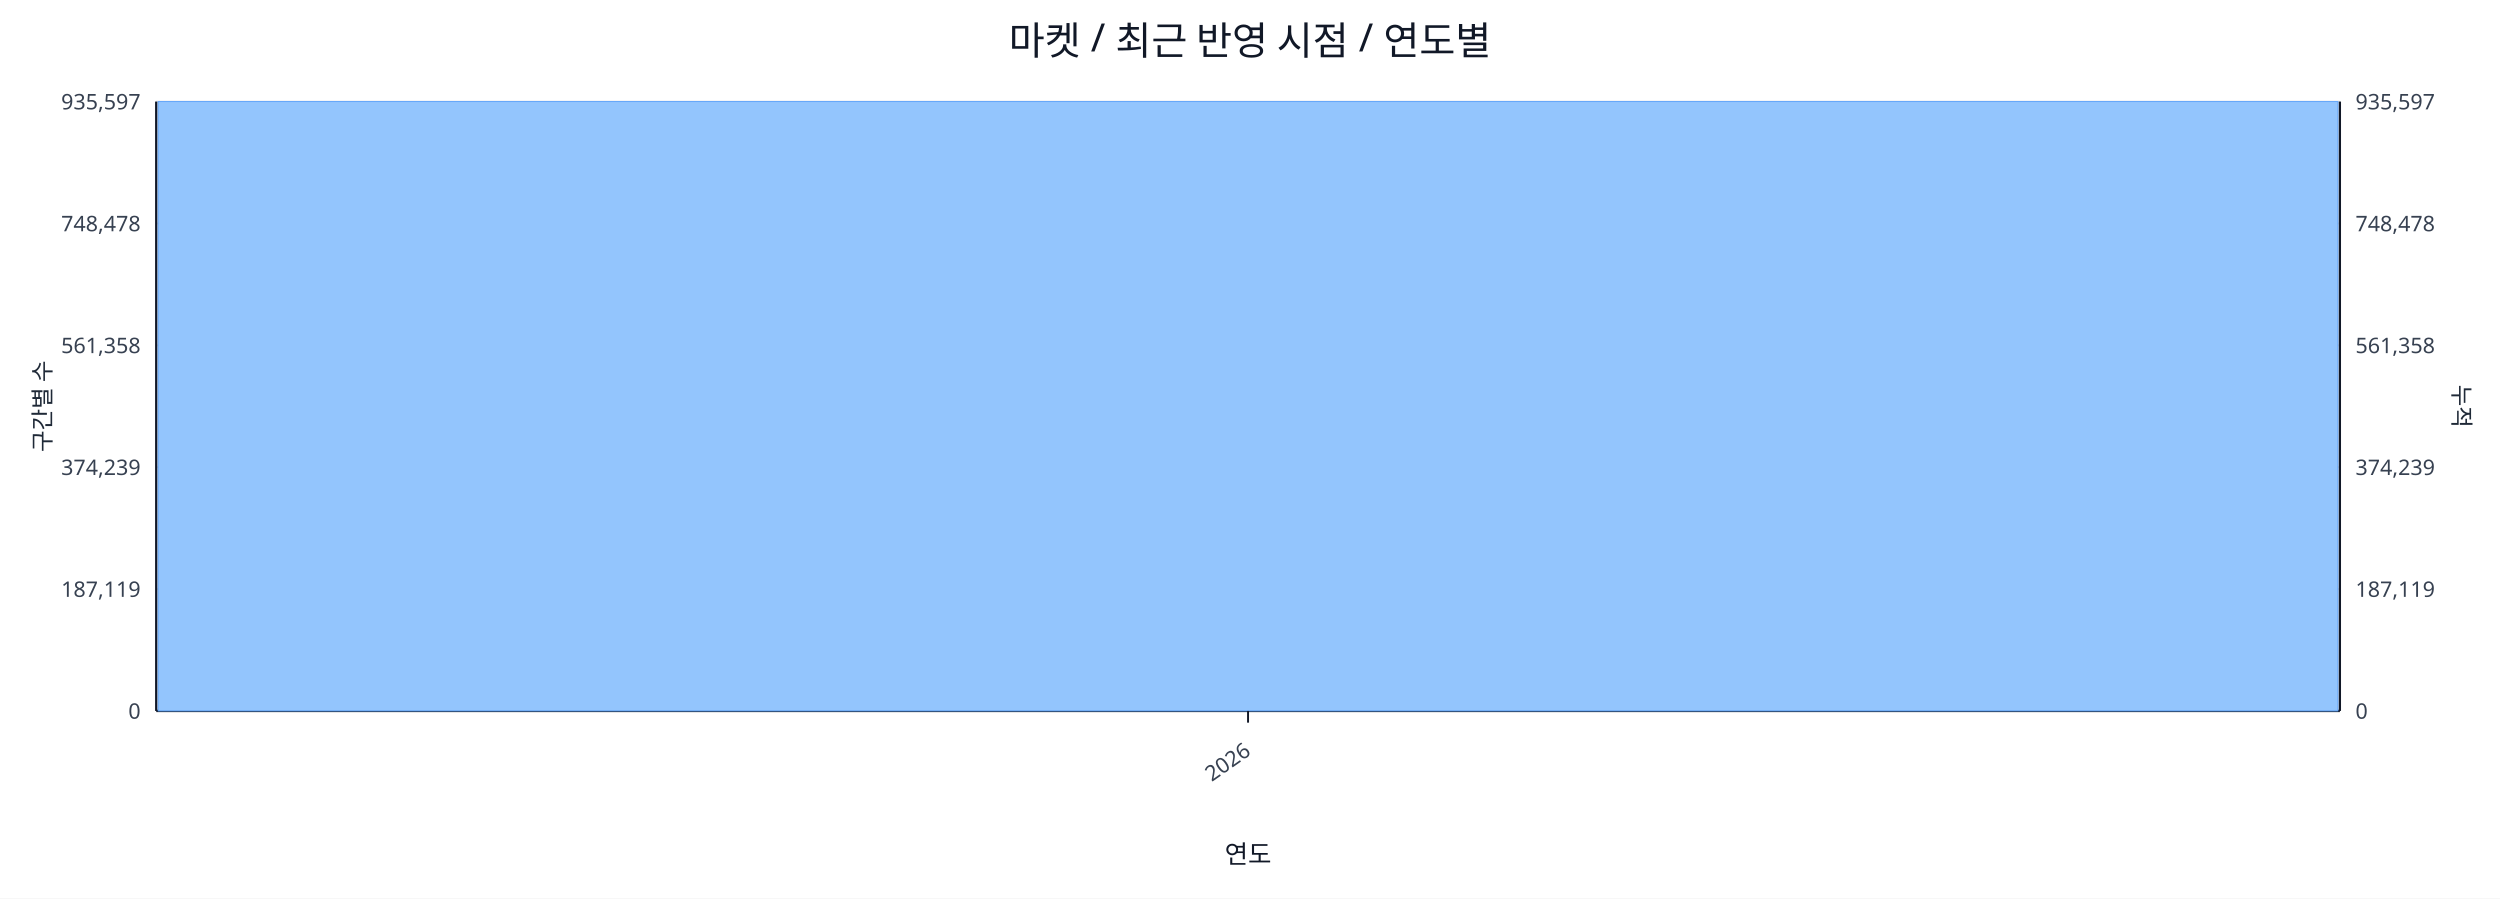
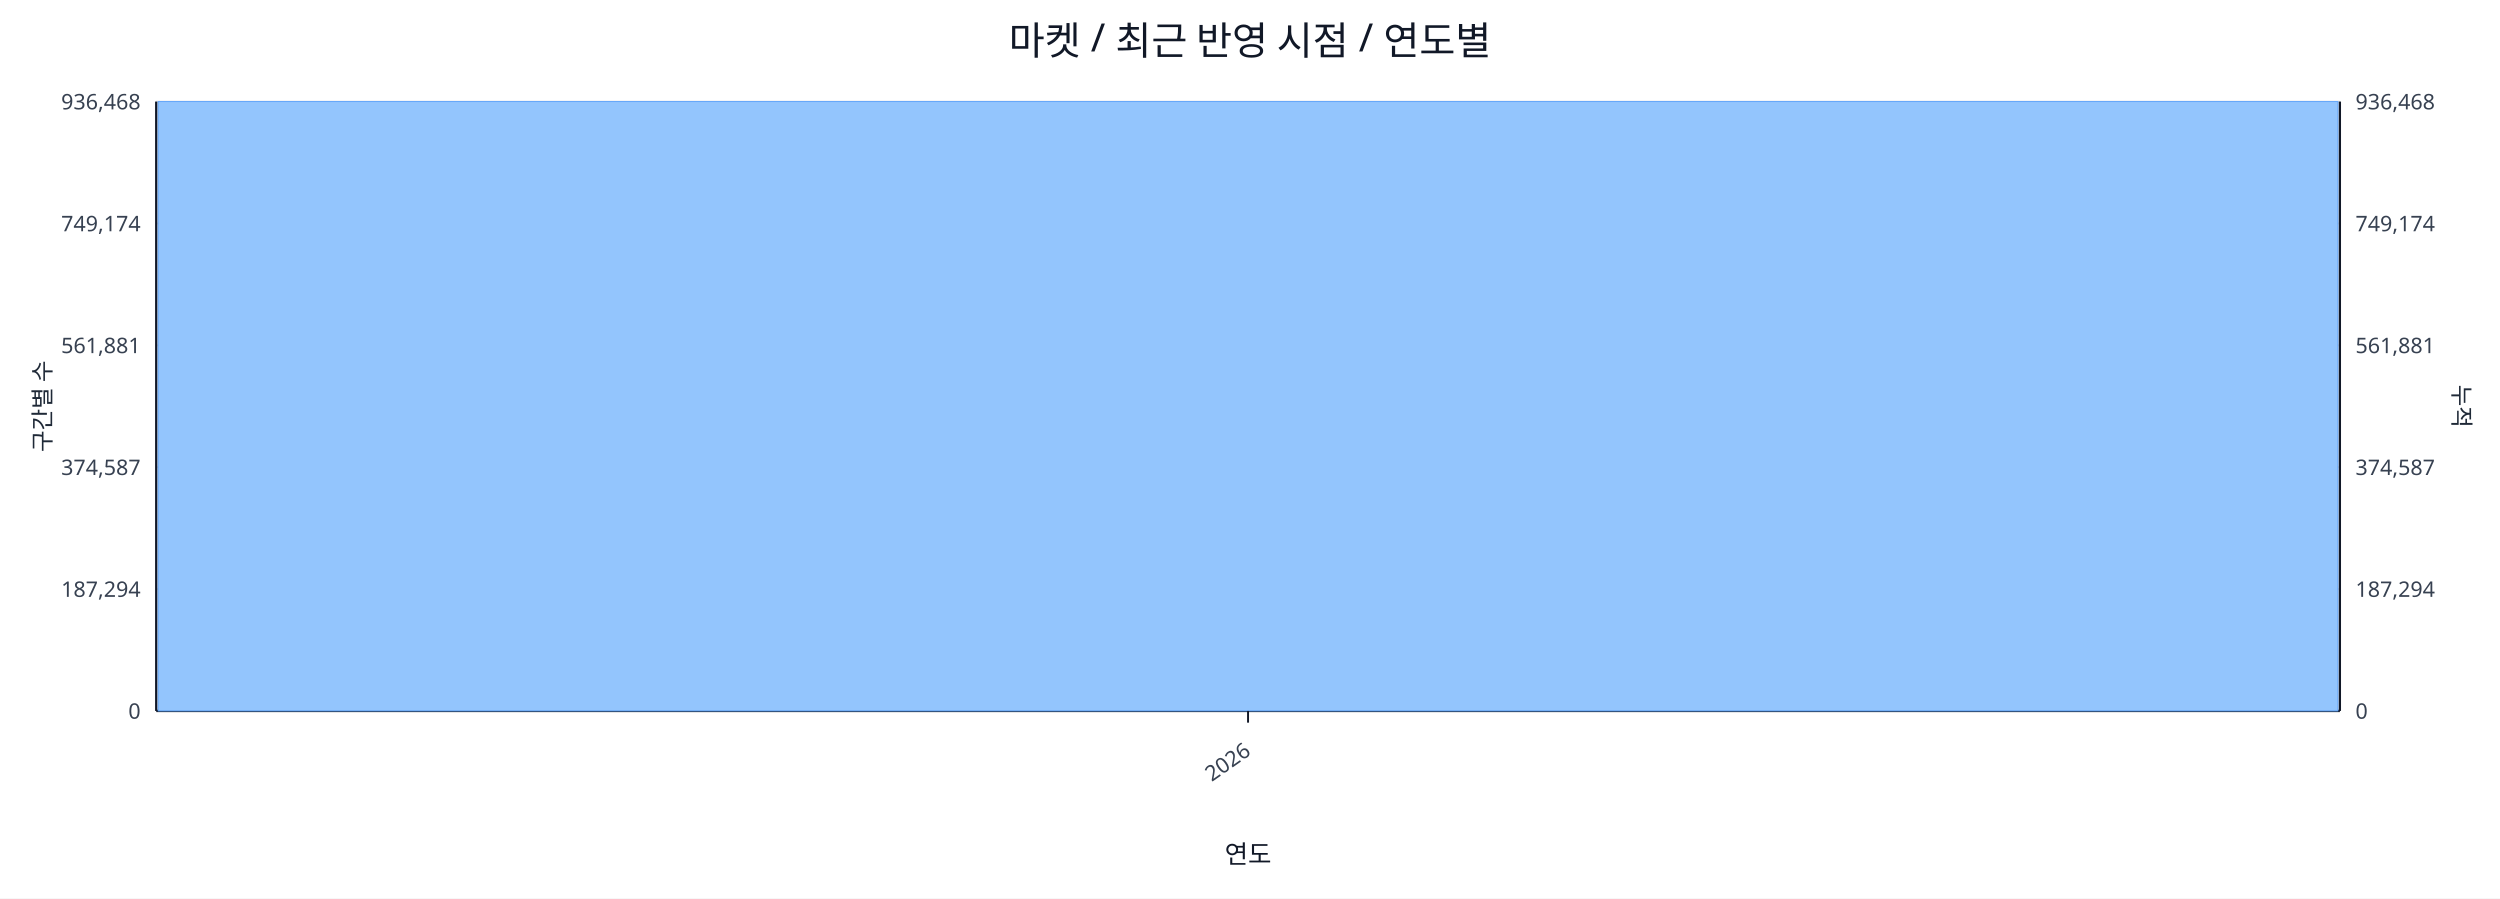
<svg xmlns="http://www.w3.org/2000/svg" width="1280" height="460" viewBox="0 0 1280 460">
  <rect x="0" y="0" width="100%" height="100%" fill="#ffffff" />
  <text x="640.0" y="28" font-size="20" text-anchor="middle" font-family="sans-serif" fill="#111827">마켓 / 최근 반영 시점 / 연도별</text>
  <line x1="80.0" y1="52.0" x2="1198.0" y2="52.0" stroke="#e5e7eb" stroke-width="1" />
-   <text x="72.0" y="56.0" font-size="11" text-anchor="end" font-family="sans-serif" fill="#374151">935,597</text>
-   <text x="1206.0" y="56.0" font-size="11" text-anchor="start" font-family="sans-serif" fill="#374151">935,597</text>
+   <text x="72.0" y="56.0" font-size="11" text-anchor="end" font-family="sans-serif" fill="#374151">936,468</text>
+   <text x="1206.0" y="56.0" font-size="11" text-anchor="start" font-family="sans-serif" fill="#374151">936,468</text>
  <line x1="80.0" y1="114.4" x2="1198.0" y2="114.4" stroke="#e5e7eb" stroke-width="1" />
-   <text x="72.0" y="118.4" font-size="11" text-anchor="end" font-family="sans-serif" fill="#374151">748,478</text>
-   <text x="1206.0" y="118.4" font-size="11" text-anchor="start" font-family="sans-serif" fill="#374151">748,478</text>
+   <text x="72.0" y="118.4" font-size="11" text-anchor="end" font-family="sans-serif" fill="#374151">749,174</text>
+   <text x="1206.0" y="118.4" font-size="11" text-anchor="start" font-family="sans-serif" fill="#374151">749,174</text>
  <line x1="80.0" y1="176.8" x2="1198.0" y2="176.8" stroke="#e5e7eb" stroke-width="1" />
-   <text x="72.0" y="180.8" font-size="11" text-anchor="end" font-family="sans-serif" fill="#374151">561,358</text>
-   <text x="1206.0" y="180.8" font-size="11" text-anchor="start" font-family="sans-serif" fill="#374151">561,358</text>
+   <text x="72.0" y="180.8" font-size="11" text-anchor="end" font-family="sans-serif" fill="#374151">561,881</text>
+   <text x="1206.0" y="180.8" font-size="11" text-anchor="start" font-family="sans-serif" fill="#374151">561,881</text>
  <line x1="80.0" y1="239.2" x2="1198.0" y2="239.2" stroke="#e5e7eb" stroke-width="1" />
-   <text x="72.0" y="243.2" font-size="11" text-anchor="end" font-family="sans-serif" fill="#374151">374,239</text>
-   <text x="1206.0" y="243.2" font-size="11" text-anchor="start" font-family="sans-serif" fill="#374151">374,239</text>
+   <text x="72.0" y="243.2" font-size="11" text-anchor="end" font-family="sans-serif" fill="#374151">374,587</text>
+   <text x="1206.0" y="243.2" font-size="11" text-anchor="start" font-family="sans-serif" fill="#374151">374,587</text>
  <line x1="80.0" y1="301.6" x2="1198.0" y2="301.6" stroke="#e5e7eb" stroke-width="1" />
-   <text x="72.0" y="305.6" font-size="11" text-anchor="end" font-family="sans-serif" fill="#374151">187,119</text>
-   <text x="1206.0" y="305.6" font-size="11" text-anchor="start" font-family="sans-serif" fill="#374151">187,119</text>
+   <text x="72.0" y="305.6" font-size="11" text-anchor="end" font-family="sans-serif" fill="#374151">187,294</text>
+   <text x="1206.0" y="305.6" font-size="11" text-anchor="start" font-family="sans-serif" fill="#374151">187,294</text>
  <line x1="80.0" y1="364.0" x2="1198.0" y2="364.0" stroke="#e5e7eb" stroke-width="1" />
  <text x="72.0" y="368.0" font-size="11" text-anchor="end" font-family="sans-serif" fill="#374151">0</text>
  <text x="1206.0" y="368.0" font-size="11" text-anchor="start" font-family="sans-serif" fill="#374151">0</text>
  <line x1="80.0" y1="364.0" x2="1198.0" y2="364.0" stroke="#111827" stroke-width="1.2" />
  <line x1="80.0" y1="52.0" x2="80.0" y2="364.0" stroke="#111827" stroke-width="1.2" />
  <line x1="1198.0" y1="52.0" x2="1198.0" y2="364.0" stroke="#111827" stroke-width="1.2" />
  <rect x="81.0" y="52.0" width="1116.0" height="312.0" fill="#93c5fd" stroke="#60a5fa" stroke-width="0.5" />
  <polyline fill="none" stroke="#ef4444" stroke-width="2" points="639.0,52.0" />
  <line x1="639.0" y1="364.0" x2="639.0" y2="370.0" stroke="#111827" stroke-width="1" />
  <text x="641.0" y="386.0" font-size="11" text-anchor="end" transform="rotate(-35 641.0 386.0)" font-family="sans-serif" fill="#374151">2026</text>
  <text x="26" y="208.0" font-size="12" transform="rotate(-90 26 208.0)" text-anchor="middle" font-family="sans-serif" fill="#1f2937">구간별 수</text>
  <text x="1256.0" y="208.0" font-size="12" transform="rotate(90 1256.0 208.0)" text-anchor="middle" font-family="sans-serif" fill="#1f2937">누적</text>
  <text x="639.0" y="442.0" font-size="13" text-anchor="middle" font-family="sans-serif" fill="#111827">연도</text>
</svg>
